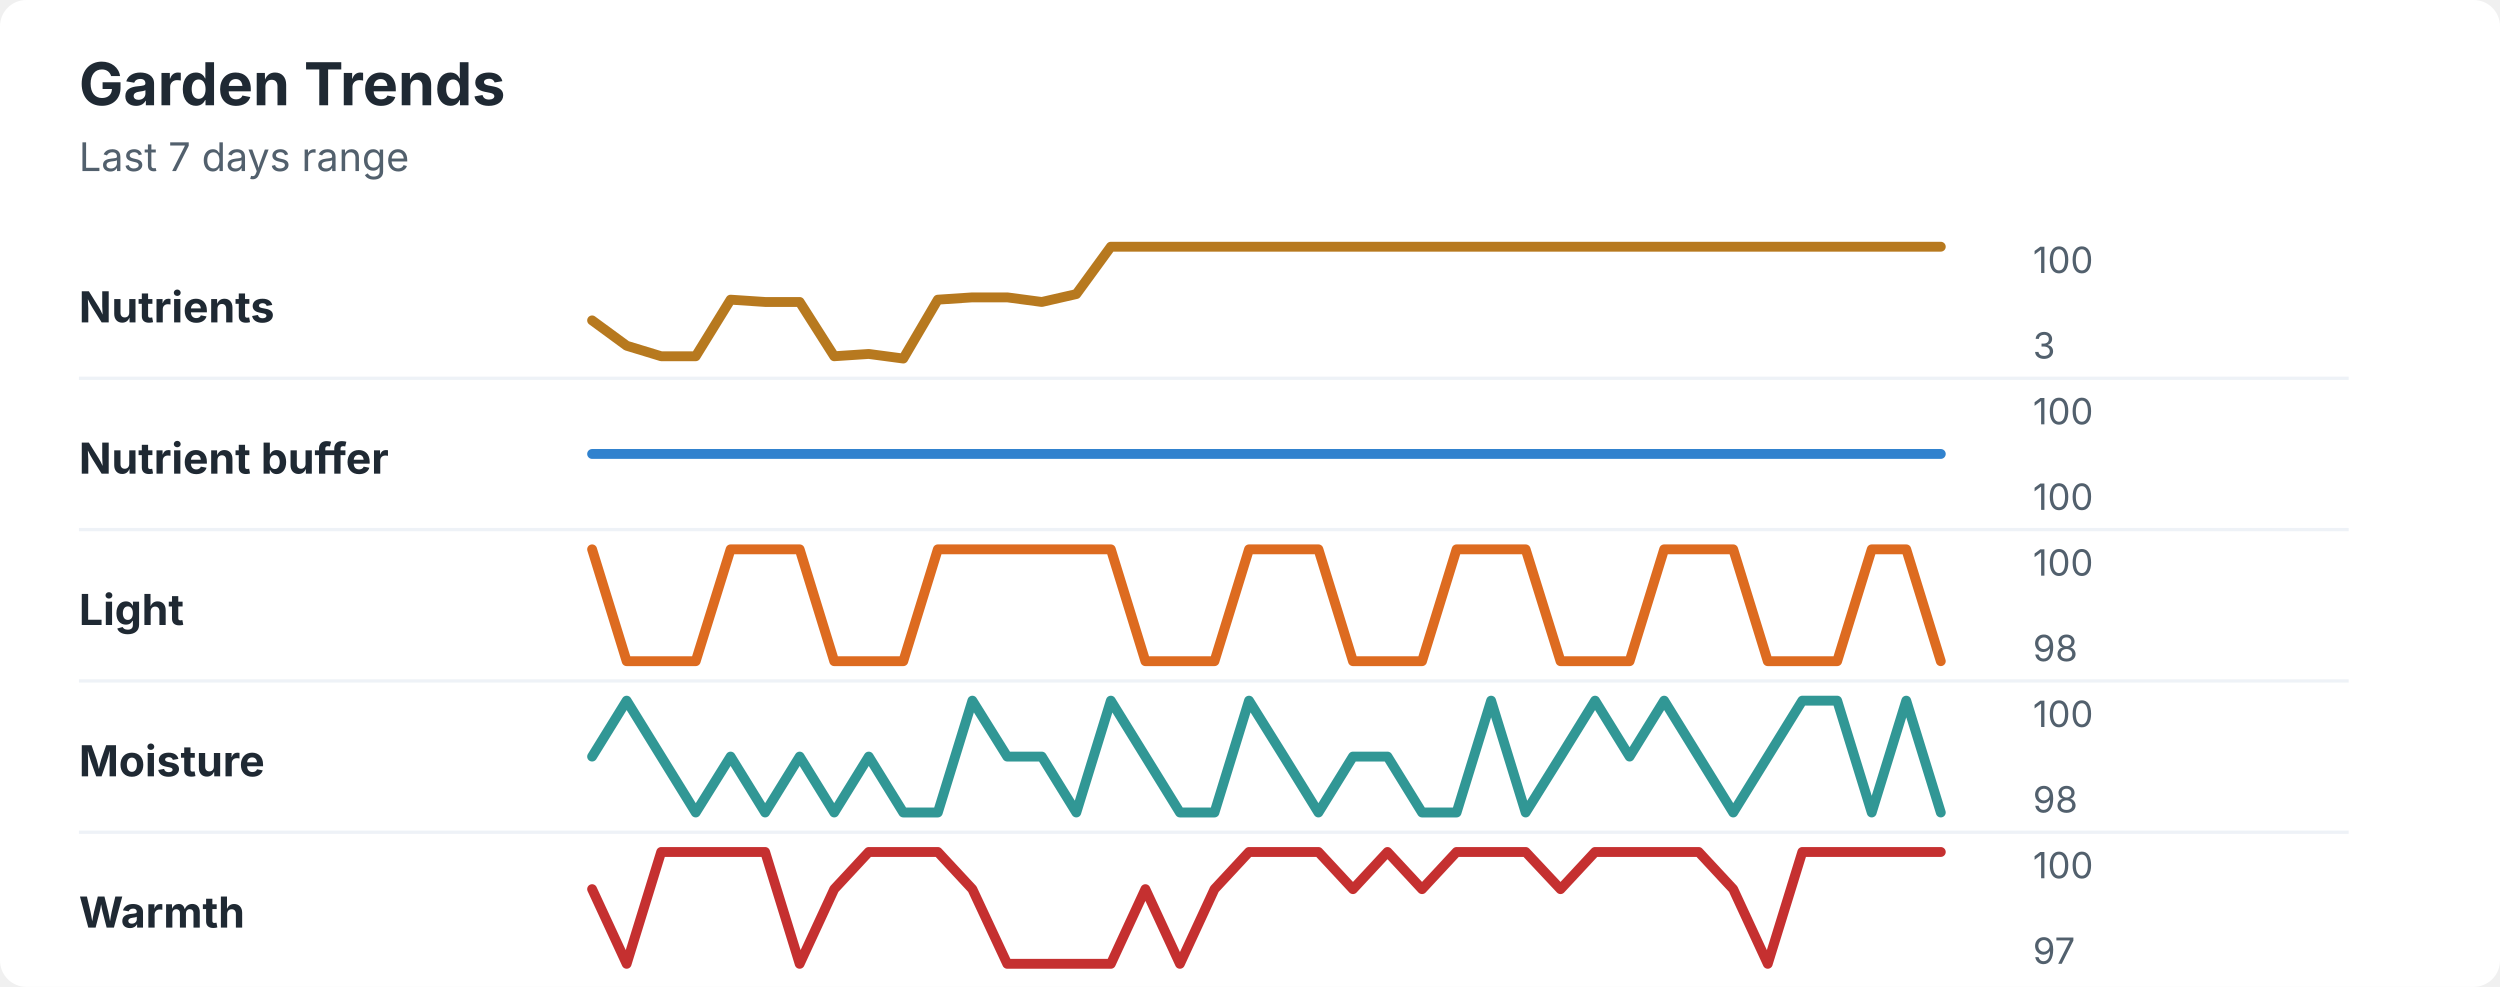
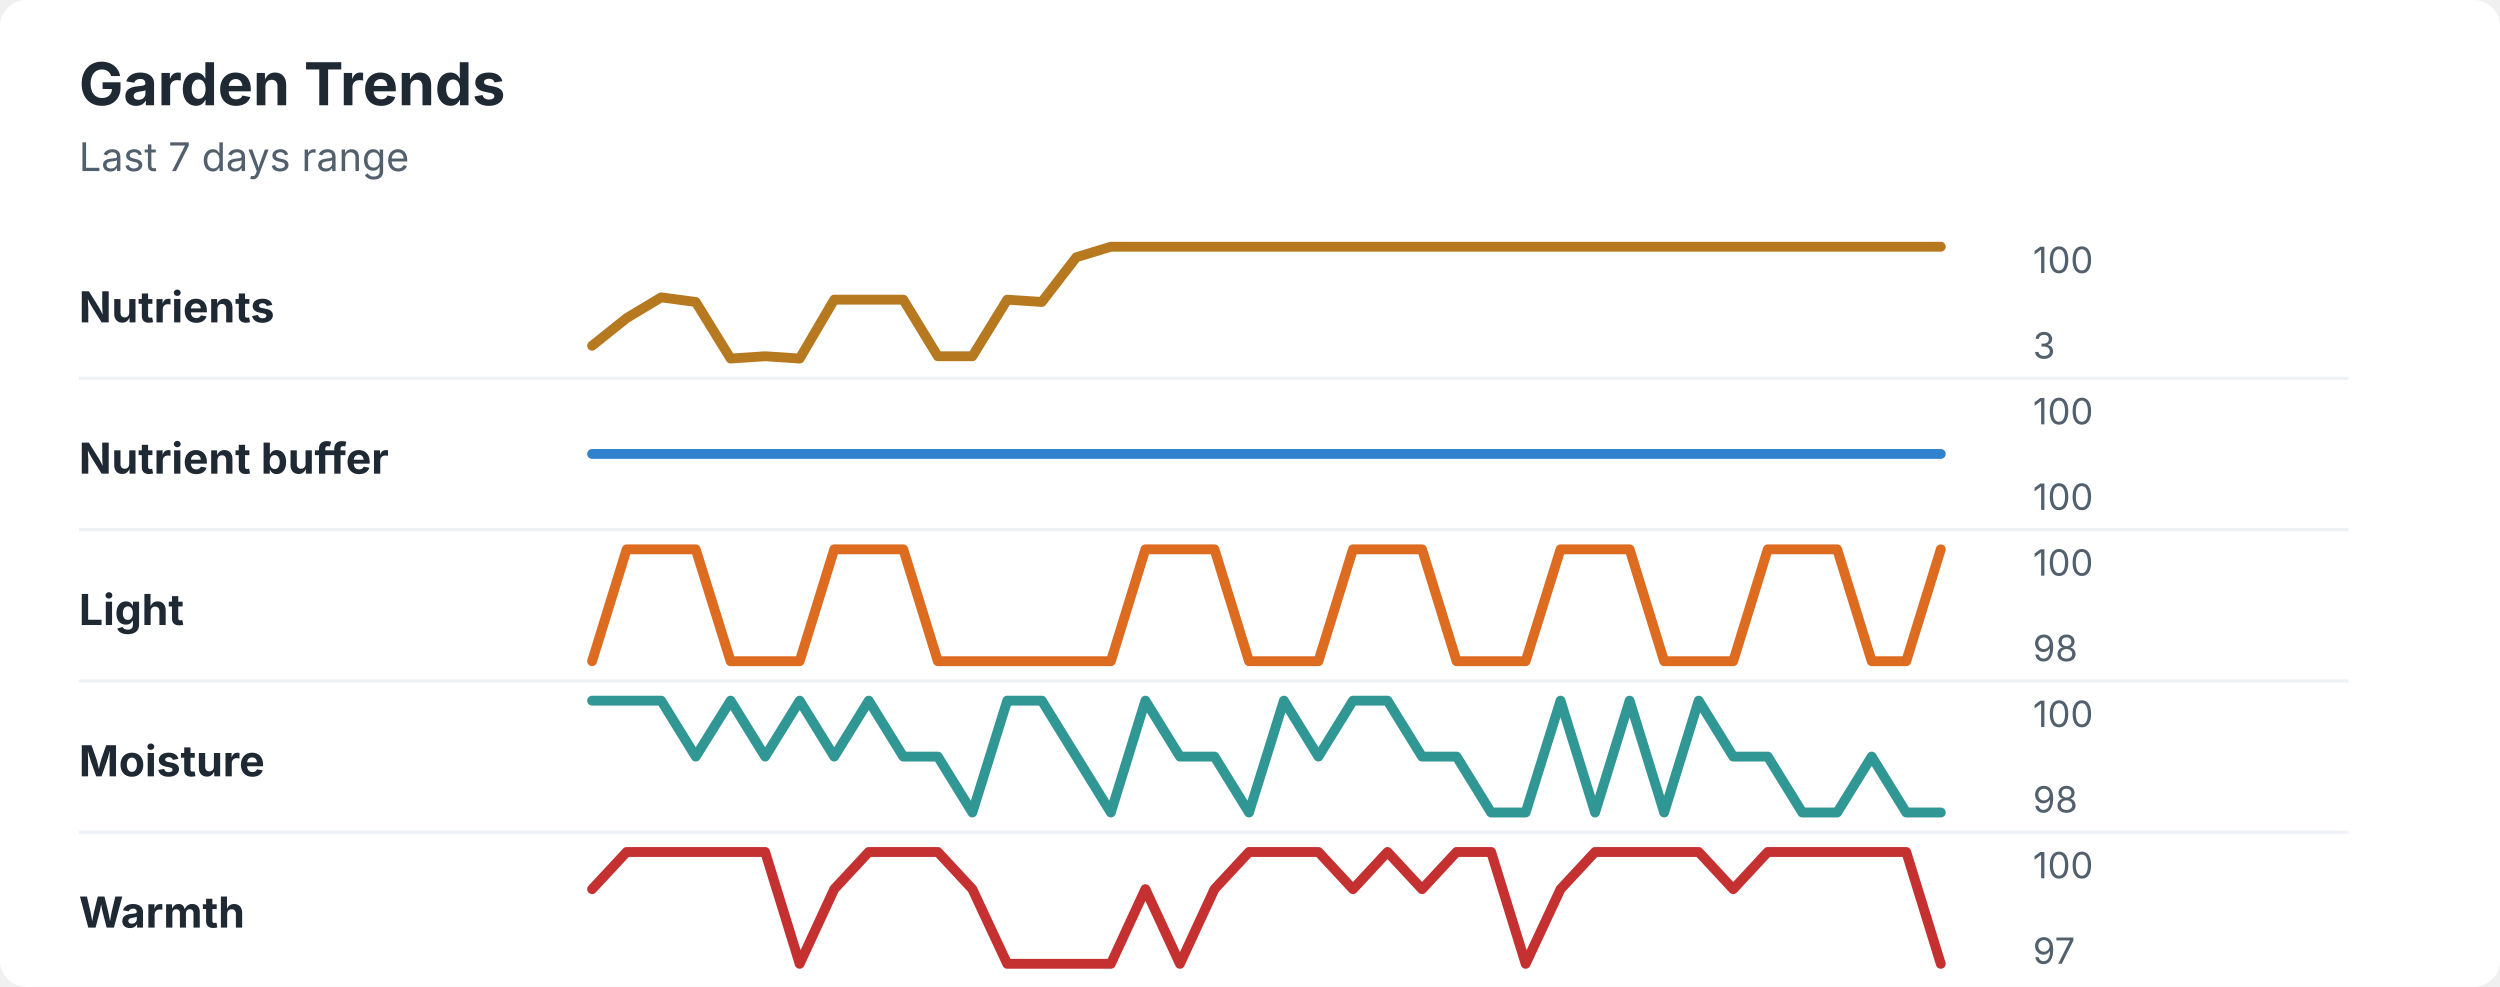
<svg xmlns="http://www.w3.org/2000/svg" width="760" height="300" viewBox="0 0 760 300" role="img" aria-labelledby="title desc">
  <rect width="760" height="300" rx="8" fill="#ffffff" />
  <style>
    text { font-family: -apple-system, BlinkMacSystemFont, "Segoe UI", sans-serif; }
    .title { font-size: 18px; font-weight: 700; fill: #1f2933; }
    .subtitle { font-size: 12px; fill: #52606d; }
    .label { font-size: 13px; font-weight: 650; fill: #1f2933; }
    .axis-value { font-size: 11px; fill: #52606d; }
    .separator { stroke: #eef2f7; stroke-width: 1; }
  </style>
  <text x="24" y="32" class="title">Garden Trends</text>
  <text x="24" y="52" class="subtitle">Last 7 days range</text>
  <text x="24" y="98" class="label">Nutrients</text>
-   <polyline points="180.0,97.4 190.5,105.1 201.0,108.3 211.5,108.3 222.1,91.1 232.6,91.8 243.1,91.8 253.6,108.3 264.1,107.6 274.6,109.0 285.1,91.1 295.6,90.4 306.2,90.4 316.7,91.8 327.2,89.4 337.7,75.0 348.2,75.0 358.7,75.0 369.2,75.0 379.7,75.0 390.3,75.0 400.8,75.0 411.3,75.0 421.8,75.0 432.3,75.0 442.8,75.0 453.3,75.0 463.8,75.0 474.4,75.0 484.9,75.0 495.4,75.0 505.9,75.0 516.4,75.0 526.9,75.0 537.4,75.0 547.9,75.0 558.5,75.0 569.0,75.0 579.5,75.0 590.0,75.0 " fill="none" stroke="#b7791f" stroke-width="3" stroke-linecap="round" stroke-linejoin="round" />
+   <polyline points="180.0,105.1 190.5,96.7 201.0,90.4 211.5,91.8 222.1,109.0 232.6,108.3 243.1,109.0 253.6,91.1 264.1,91.1 274.6,91.1 285.1,108.3 295.6,108.3 306.2,91.1 316.7,91.8 327.2,78.2 337.7,75.0 348.2,75.0 358.7,75.0 369.2,75.0 379.7,75.0 390.3,75.0 400.8,75.0 411.3,75.0 421.8,75.0 432.3,75.0 442.8,75.0 453.3,75.0 463.8,75.0 474.4,75.0 484.9,75.0 495.4,75.0 505.9,75.0 516.4,75.0 526.9,75.0 537.4,75.0 547.9,75.0 558.5,75.0 569.0,75.0 579.5,75.0 590.0,75.0 " fill="none" stroke="#b7791f" stroke-width="3" stroke-linecap="round" stroke-linejoin="round" />
  <text x="618" y="83" class="axis-value">100</text>
  <text x="618" y="109" class="axis-value">3</text>
  <line x1="24" y1="115.0" x2="714" y2="115.0" class="separator" />
  <text x="24" y="144" class="label">Nutrient buffer</text>
  <polyline points="180.0,138.0 190.5,138.0 201.0,138.0 211.5,138.0 222.1,138.0 232.6,138.0 243.1,138.0 253.6,138.0 264.1,138.0 274.6,138.0 285.1,138.0 295.6,138.0 306.2,138.0 316.7,138.0 327.2,138.0 337.7,138.0 348.2,138.0 358.7,138.0 369.2,138.0 379.7,138.0 390.3,138.0 400.8,138.0 411.3,138.0 421.8,138.0 432.3,138.0 442.8,138.0 453.3,138.0 463.8,138.0 474.4,138.0 484.9,138.0 495.4,138.0 505.9,138.0 516.4,138.0 526.9,138.0 537.4,138.0 547.9,138.0 558.5,138.0 569.0,138.0 579.5,138.0 590.0,138.0 " fill="none" stroke="#3182ce" stroke-width="3" stroke-linecap="round" stroke-linejoin="round" />
  <text x="618" y="129" class="axis-value">100</text>
  <text x="618" y="155" class="axis-value">100</text>
  <line x1="24" y1="161.0" x2="714" y2="161.0" class="separator" />
  <text x="24" y="190" class="label">Light</text>
-   <polyline points="180.0,167.0 190.5,201.0 201.0,201.0 211.5,201.0 222.1,167.0 232.6,167.0 243.1,167.0 253.6,201.0 264.1,201.0 274.6,201.0 285.1,167.0 295.6,167.0 306.2,167.0 316.7,167.0 327.2,167.0 337.7,167.0 348.2,201.0 358.7,201.0 369.2,201.0 379.7,167.0 390.3,167.0 400.8,167.0 411.3,201.0 421.8,201.0 432.3,201.0 442.8,167.0 453.3,167.0 463.8,167.0 474.4,201.0 484.9,201.0 495.4,201.0 505.9,167.0 516.4,167.0 526.9,167.0 537.4,201.0 547.9,201.0 558.5,201.0 569.0,167.0 579.5,167.0 590.0,201.0 " fill="none" stroke="#dd6b20" stroke-width="3" stroke-linecap="round" stroke-linejoin="round" />
+   <polyline points="180.0,201.0 190.5,167.0 201.0,167.0 211.5,167.0 222.1,201.0 232.6,201.0 243.1,201.0 253.6,167.0 264.1,167.0 274.6,167.0 285.1,201.0 295.6,201.0 306.2,201.0 316.7,201.0 327.2,201.0 337.7,201.0 348.2,167.0 358.7,167.0 369.2,167.0 379.7,201.0 390.3,201.0 400.8,201.0 411.3,167.0 421.8,167.0 432.3,167.0 442.8,201.0 453.3,201.0 463.8,201.0 474.4,167.0 484.9,167.0 495.4,167.0 505.9,201.0 516.4,201.0 526.9,201.0 537.4,167.0 547.9,167.0 558.5,167.0 569.0,201.0 579.5,201.0 590.0,167.0 " fill="none" stroke="#dd6b20" stroke-width="3" stroke-linecap="round" stroke-linejoin="round" />
  <text x="618" y="175" class="axis-value">100</text>
  <text x="618" y="201" class="axis-value">98</text>
  <line x1="24" y1="207.0" x2="714" y2="207.0" class="separator" />
  <text x="24" y="236" class="label">Moisture</text>
-   <polyline points="180.0,230.0 190.5,213.0 201.0,230.0 211.5,247.0 222.1,230.0 232.6,247.0 243.1,230.0 253.6,247.0 264.1,230.0 274.6,247.0 285.1,247.0 295.6,213.0 306.2,230.0 316.7,230.0 327.2,247.0 337.7,213.0 348.2,230.0 358.7,247.0 369.2,247.0 379.7,213.0 390.3,230.0 400.8,247.0 411.3,230.0 421.8,230.0 432.3,247.0 442.8,247.0 453.3,213.0 463.8,247.0 474.4,230.0 484.9,213.0 495.4,230.0 505.9,213.0 516.4,230.0 526.9,247.0 537.4,230.0 547.9,213.0 558.5,213.0 569.0,247.0 579.5,213.0 590.0,247.0 " fill="none" stroke="#319795" stroke-width="3" stroke-linecap="round" stroke-linejoin="round" />
+   <polyline points="180.0,213.0 190.5,213.0 201.0,213.0 211.5,230.0 222.1,213.0 232.6,230.0 243.1,213.0 253.6,230.0 264.1,213.0 274.6,230.0 285.1,230.0 295.6,247.0 306.2,213.0 316.7,213.0 327.2,230.0 337.7,247.0 348.2,213.0 358.7,230.0 369.2,230.0 379.7,247.0 390.3,213.0 400.8,230.0 411.3,213.0 421.8,213.0 432.3,230.0 442.8,230.0 453.3,247.0 463.8,247.0 474.4,213.0 484.9,247.0 495.4,213.0 505.9,247.0 516.4,213.0 526.9,230.0 537.4,230.0 547.9,247.0 558.5,247.0 569.0,230.0 579.5,247.0 590.0,247.0 " fill="none" stroke="#319795" stroke-width="3" stroke-linecap="round" stroke-linejoin="round" />
  <text x="618" y="221" class="axis-value">100</text>
  <text x="618" y="247" class="axis-value">98</text>
  <line x1="24" y1="253.0" x2="714" y2="253.0" class="separator" />
  <text x="24" y="282" class="label">Warmth</text>
-   <polyline points="180.0,270.3 190.5,293.0 201.0,259.0 211.5,259.0 222.1,259.0 232.6,259.0 243.1,293.0 253.6,270.3 264.1,259.0 274.6,259.0 285.1,259.0 295.6,270.3 306.2,293.0 316.7,293.0 327.2,293.0 337.7,293.0 348.2,270.3 358.7,293.0 369.2,270.3 379.7,259.0 390.3,259.0 400.8,259.0 411.3,270.3 421.8,259.0 432.3,270.3 442.8,259.0 453.3,259.0 463.8,259.0 474.4,270.3 484.9,259.0 495.4,259.0 505.9,259.0 516.4,259.0 526.9,270.3 537.4,293.0 547.9,259.0 558.5,259.0 569.0,259.0 579.5,259.0 590.0,259.0 " fill="none" stroke="#c53030" stroke-width="3" stroke-linecap="round" stroke-linejoin="round" />
+   <polyline points="180.0,270.3 190.5,259.0 201.0,259.0 211.5,259.0 222.1,259.0 232.6,259.0 243.1,293.0 253.6,270.3 264.1,259.0 274.6,259.0 285.1,259.0 295.6,270.3 306.2,293.0 316.7,293.0 327.2,293.0 337.7,293.0 348.2,270.3 358.7,293.0 369.2,270.3 379.7,259.0 390.3,259.0 400.8,259.0 411.3,270.3 421.8,259.0 432.3,270.3 442.8,259.0 453.3,259.0 463.8,293.0 474.4,270.3 484.9,259.0 495.4,259.0 505.9,259.0 516.4,259.0 526.9,270.3 537.4,259.0 547.9,259.0 558.5,259.0 569.0,259.0 579.5,259.0 590.0,293.0 " fill="none" stroke="#c53030" stroke-width="3" stroke-linecap="round" stroke-linejoin="round" />
  <text x="618" y="267" class="axis-value">100</text>
  <text x="618" y="293" class="axis-value">97</text>
</svg>
